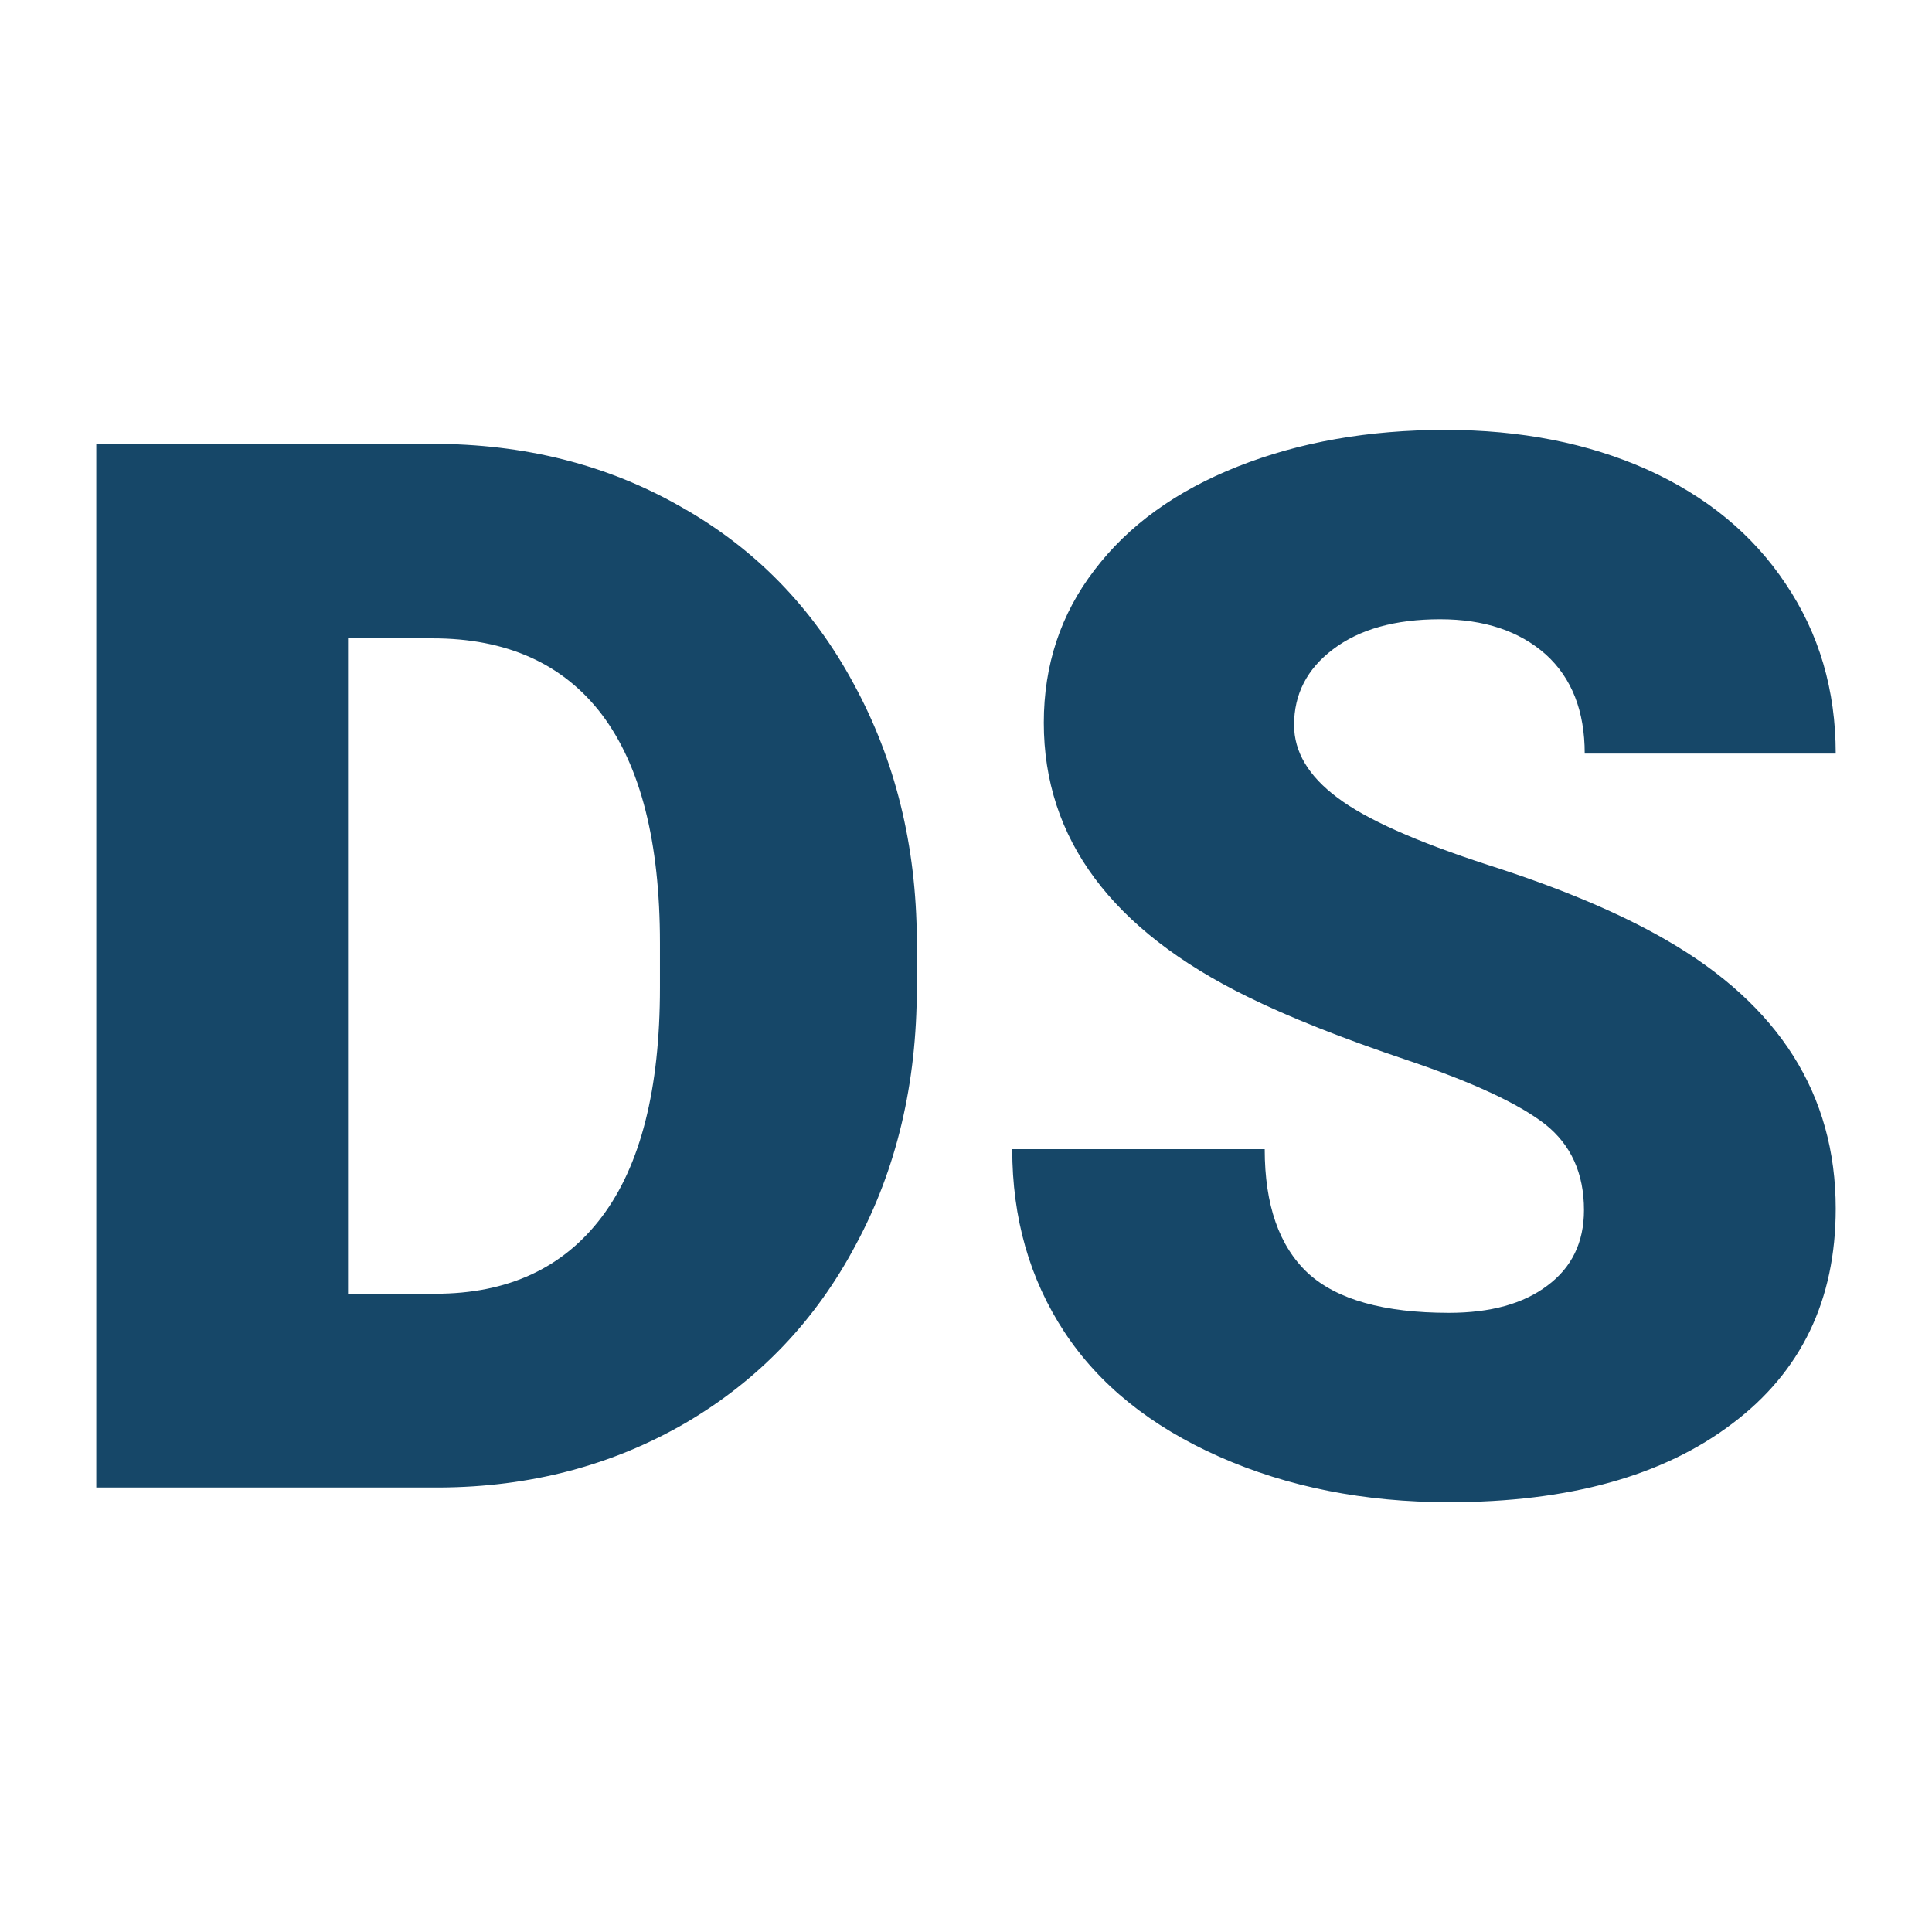
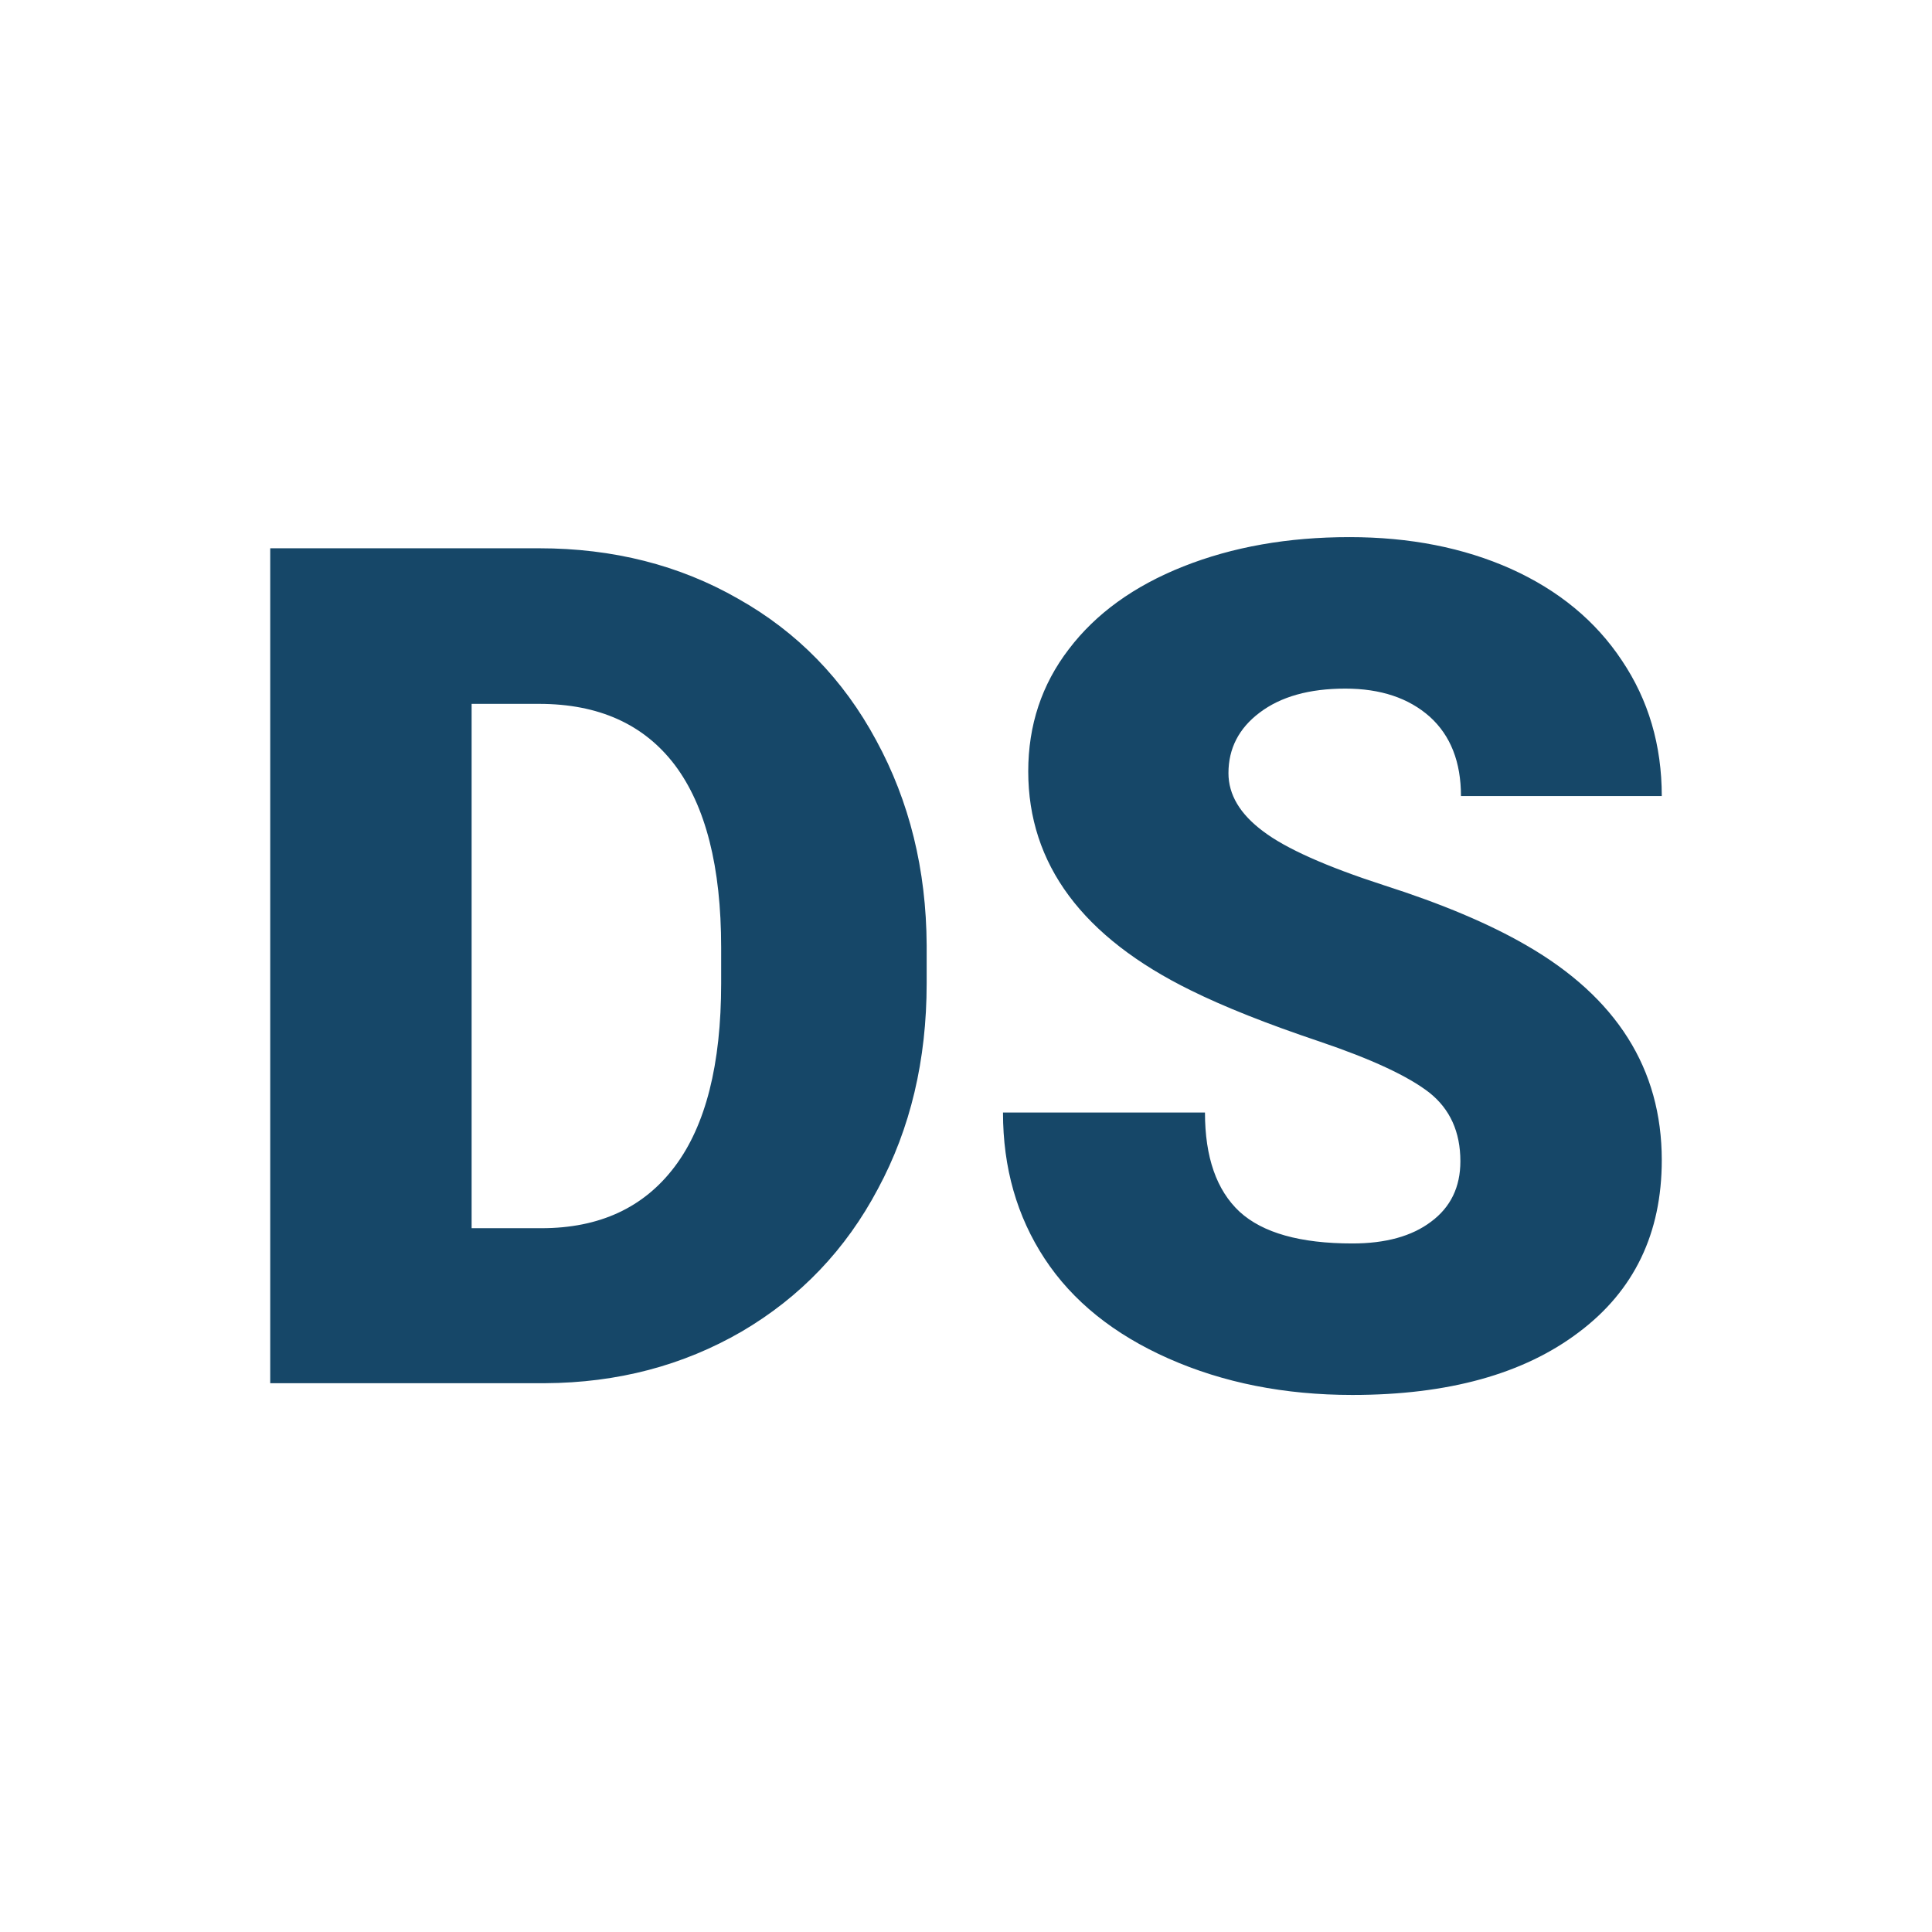
<svg xmlns="http://www.w3.org/2000/svg" version="1.1" viewBox="0 0 200 200">
  <rect width="200" height="200" fill="url('#gradient')" />
  <defs>
    <linearGradient id="gradient" gradientTransform="rotate(45 0.5 0.5)">
      <stop offset="0%" stop-color="#ffffff" />
      <stop offset="100%" stop-color="#ffffff" />
    </linearGradient>
  </defs>
-   <g>
+   <g transform="translate(20 20) scale(0.8)">
    <g fill="#164768" transform="matrix(7.597692,0,0,7.597692,1.837899,153.986)" stroke="#778ca7" stroke-width="0">
      <path d="M5.75 0L1.07 0L1.07-14.22L5.65-14.22Q7.54-14.22 9.04-13.36Q10.55-12.51 11.39-10.95Q12.24-9.39 12.25-7.46L12.25-7.46L12.25-6.81Q12.25-4.85 11.42-3.31Q10.60-1.76 9.10-0.88Q7.60-0.01 5.75 0L5.75 0ZM5.65-11.57L4.50-11.57L4.50-2.64L5.69-2.64Q7.17-2.64 7.96-3.69Q8.75-4.74 8.75-6.81L8.75-6.81L8.75-7.42Q8.75-9.48 7.96-10.53Q7.17-11.57 5.65-11.57L5.65-11.57ZM21.34-3.78L21.34-3.78Q21.34-4.53 20.81-4.95Q20.27-5.37 18.94-5.82Q17.60-6.27 16.75-6.69L16.75-6.69Q13.98-8.05 13.98-10.42L13.98-10.42Q13.98-11.60 14.67-12.50Q15.36-13.41 16.62-13.91Q17.88-14.41 19.45-14.41L19.45-14.41Q20.99-14.41 22.20-13.87Q23.42-13.32 24.09-12.31Q24.77-11.30 24.77-10L24.77-10L21.35-10Q21.35-10.87 20.82-11.35Q20.28-11.83 19.38-11.83L19.38-11.83Q18.46-11.83 17.92-11.42Q17.39-11.02 17.39-10.39L17.39-10.39Q17.39-9.84 17.98-9.40Q18.56-8.96 20.04-8.48Q21.51-8.01 22.46-7.46L22.46-7.46Q24.77-6.13 24.77-3.80L24.77-3.80Q24.77-1.93 23.36-0.87Q21.95 0.20 19.50 0.20L19.50 0.20Q17.77 0.20 16.37-0.42Q14.97-1.04 14.26-2.12Q13.55-3.20 13.55-4.61L13.55-4.61L16.99-4.61Q16.99-3.47 17.58-2.92Q18.17-2.38 19.50-2.38L19.50-2.38Q20.35-2.38 20.84-2.75Q21.34-3.12 21.34-3.78Z" />
    </g>
  </g>
</svg>
